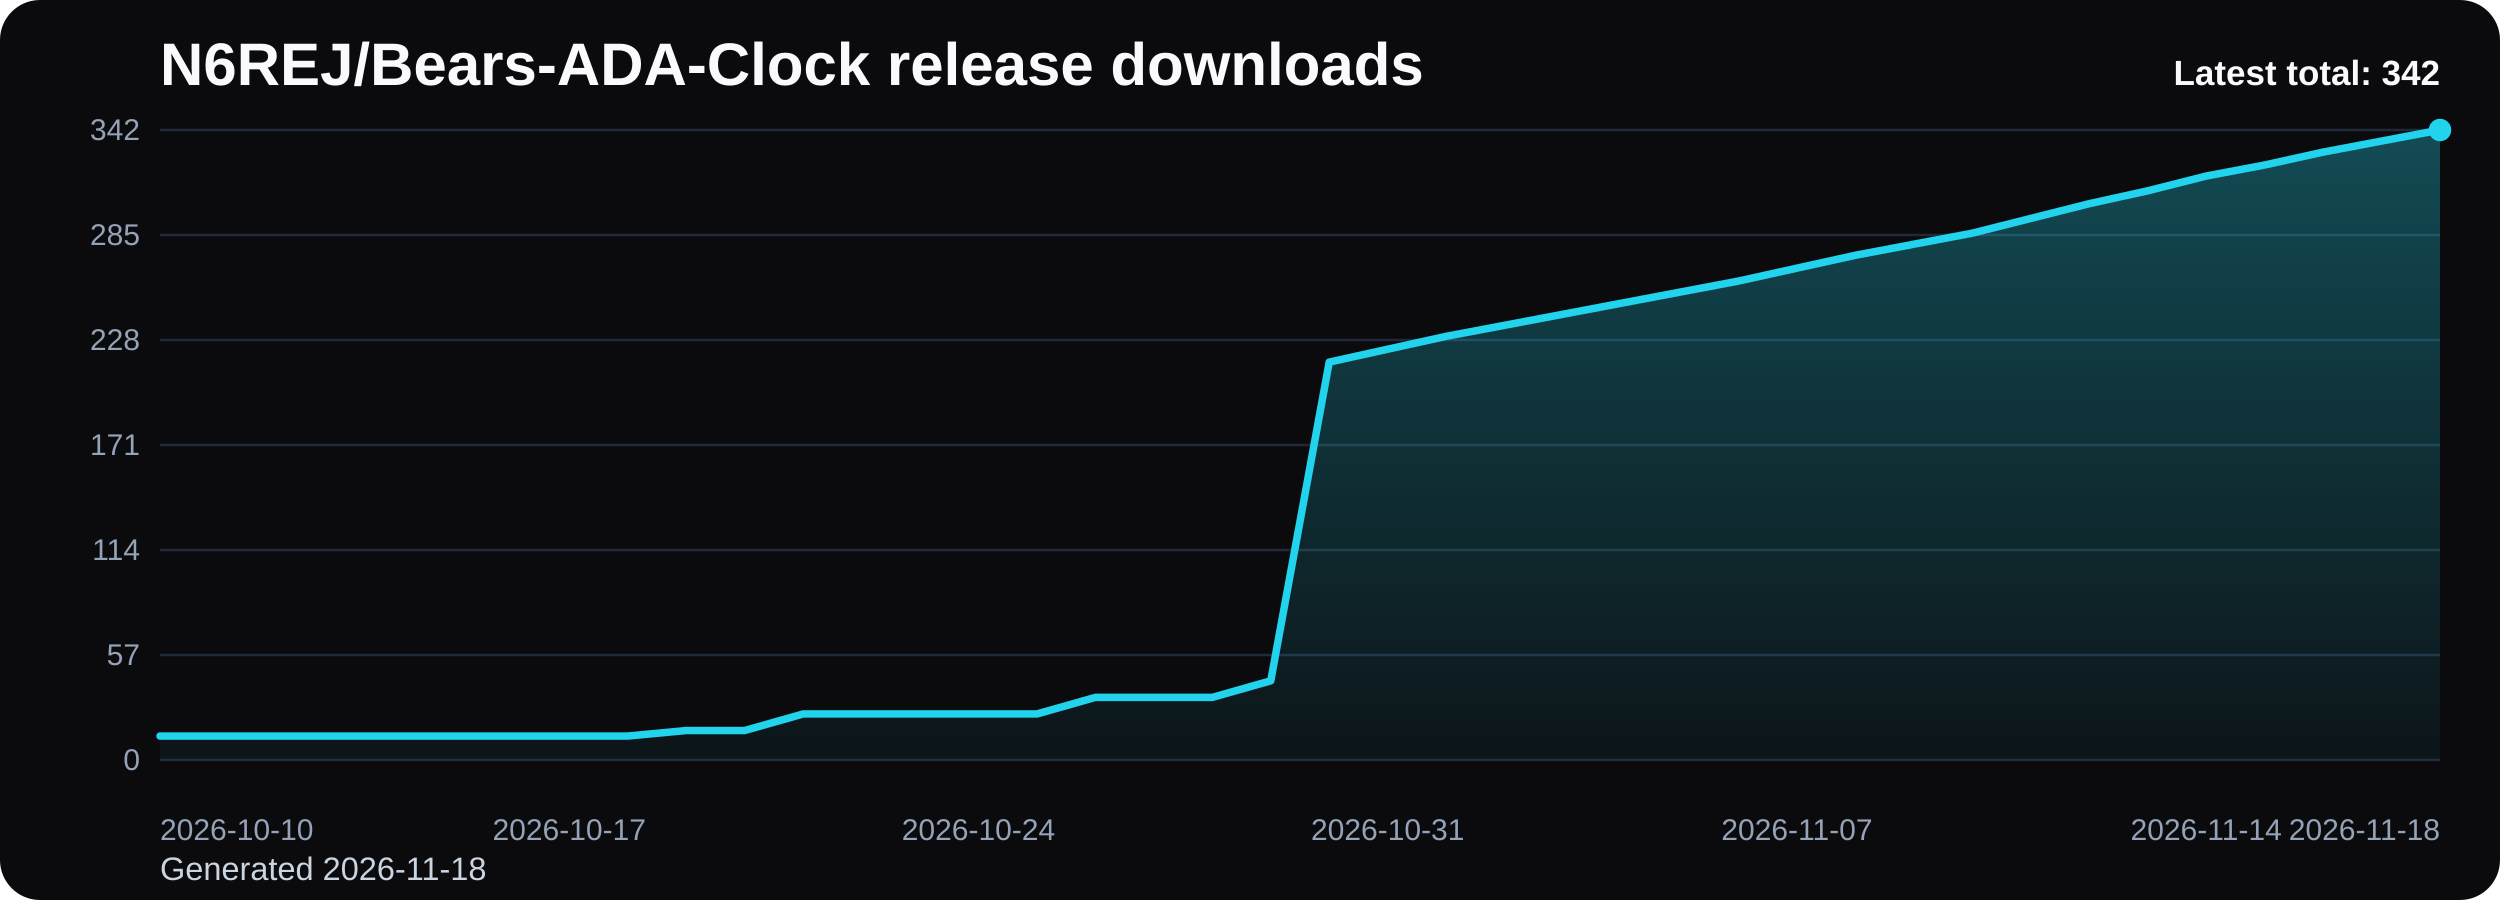
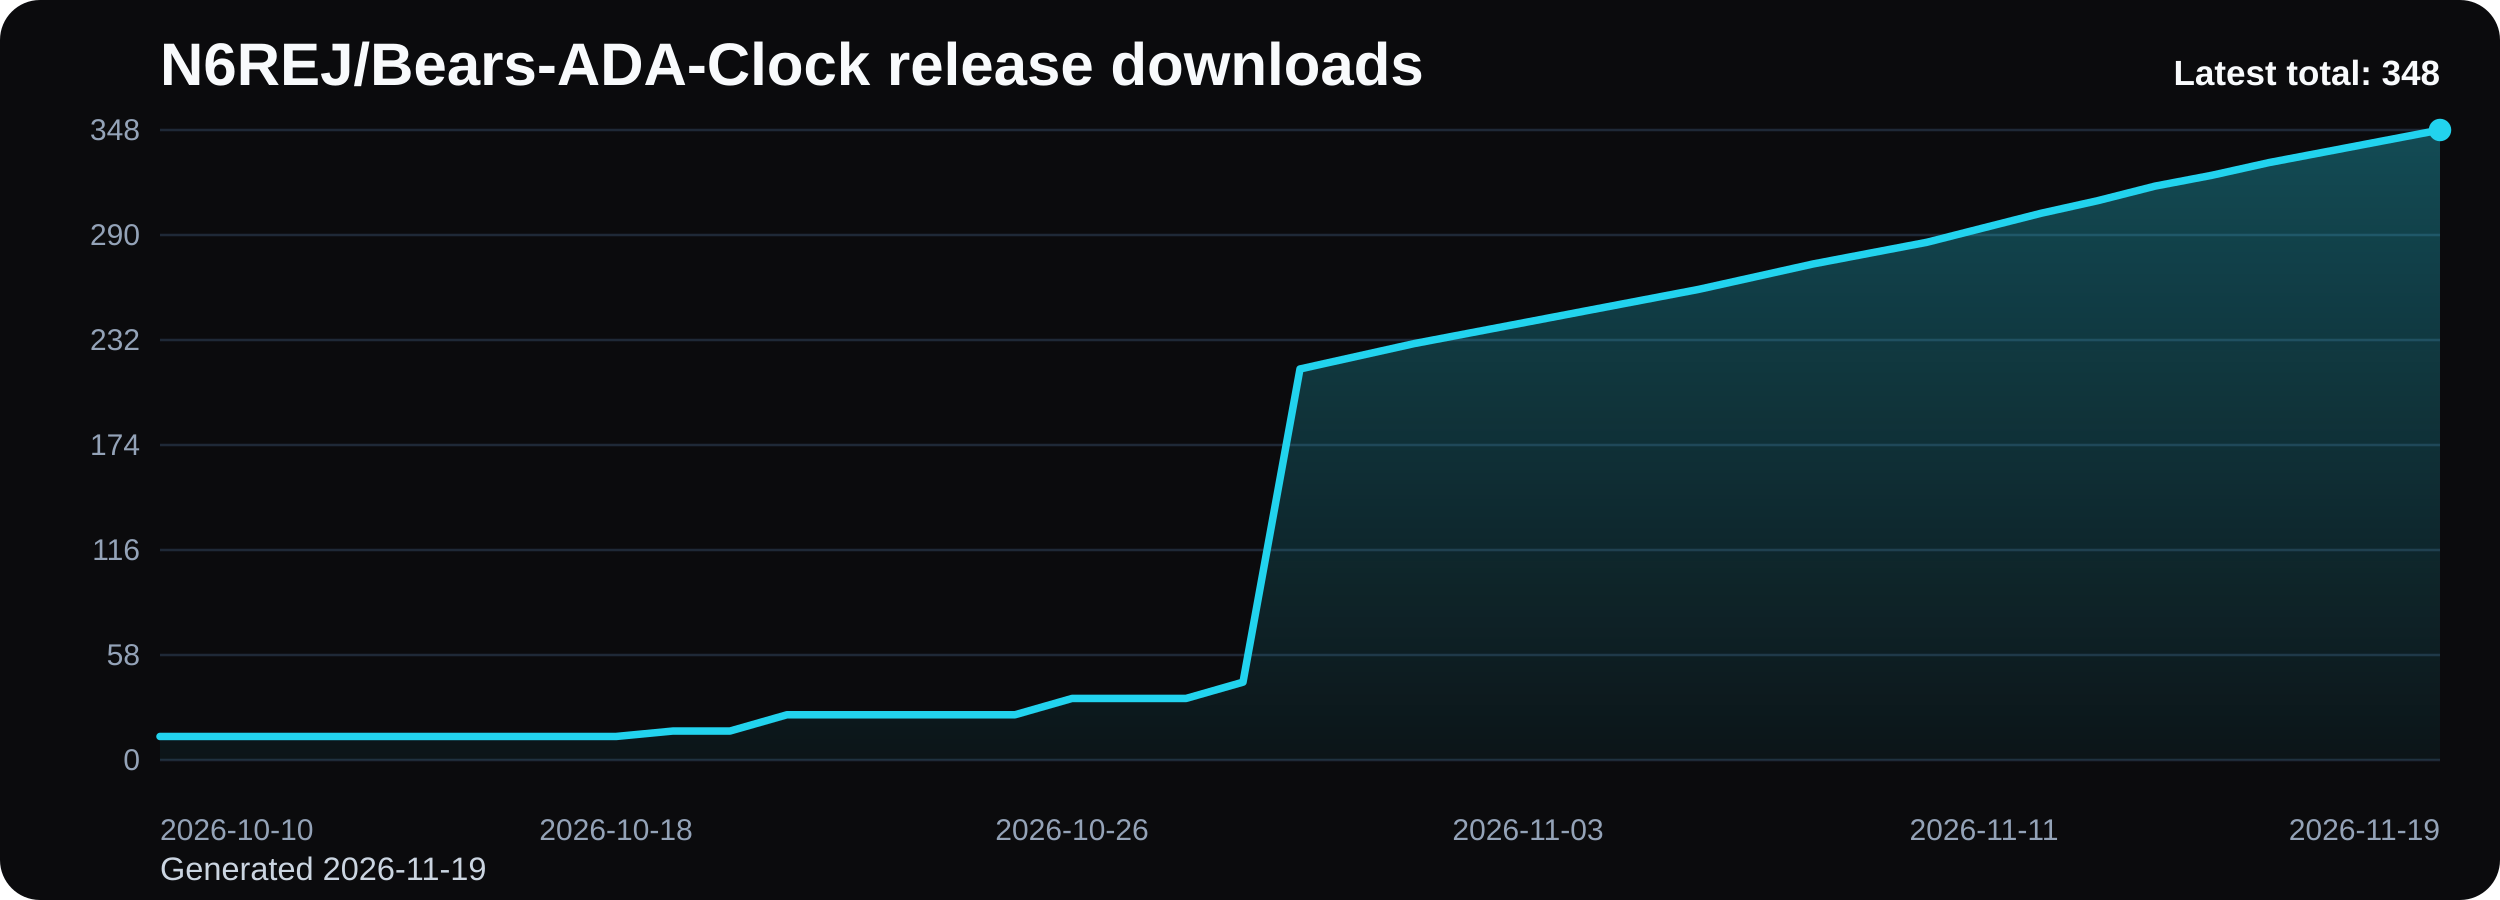
<svg xmlns="http://www.w3.org/2000/svg" viewBox="0 0 1000 360" role="img" aria-label="N6REJ/Bears-ADA-Clock release downloads chart">
  <defs>
    <linearGradient id="fill-total-trend-black" x1="0" y1="0" x2="0" y2="1">
      <stop offset="0%" stop-color="#22d3ee" stop-opacity="0.32" />
      <stop offset="100%" stop-color="#22d3ee" stop-opacity="0.05" />
    </linearGradient>
    <style>
      .bg { fill: #0b0b0d; }
      .title { font: 700 24px Arial, sans-serif; fill: #f8fafc; }
      .sub { font: 400 13px Arial, sans-serif; fill: #cbd5e1; }
      .grid { stroke: #1f2937; stroke-width: 1; }
      .axis { font: 400 12px Arial, sans-serif; fill: #94a3b8; }
      .line { fill: none; stroke: #22d3ee; stroke-width: 3; stroke-linecap: round; stroke-linejoin: round; }
      .dot { fill: #22d3ee; }
      .value { font: 600 11px Arial, sans-serif; fill: #cbd5e1; }
      .latest { font: 700 14px Arial, sans-serif; fill: #f8fafc; }
    </style>
  </defs>
  <rect class="bg" x="0" y="0" width="1000" height="360" rx="16" />
  <text class="title" x="64" y="34">N6REJ/Bears-ADA-Clock release downloads</text>
-   <text class="sub" x="64" y="352">Generated 2026-11-18</text>
+   <text class="sub" x="64" y="352">Generated 2026-11-19</text>
  <line x1="64" y1="52.00" x2="976" y2="52.00" class="grid" />
-   <text x="56" y="56.00" text-anchor="end" class="axis">342</text>
+   <text x="56" y="56.00" text-anchor="end" class="axis">348</text>
  <line x1="64" y1="94.00" x2="976" y2="94.00" class="grid" />
-   <text x="56" y="98.00" text-anchor="end" class="axis">285</text>
+   <text x="56" y="98.00" text-anchor="end" class="axis">290</text>
  <line x1="64" y1="136.00" x2="976" y2="136.00" class="grid" />
-   <text x="56" y="140.00" text-anchor="end" class="axis">228</text>
+   <text x="56" y="140.00" text-anchor="end" class="axis">232</text>
  <line x1="64" y1="178.00" x2="976" y2="178.00" class="grid" />
-   <text x="56" y="182.00" text-anchor="end" class="axis">171</text>
+   <text x="56" y="182.00" text-anchor="end" class="axis">174</text>
  <line x1="64" y1="220.00" x2="976" y2="220.00" class="grid" />
-   <text x="56" y="224.00" text-anchor="end" class="axis">114</text>
+   <text x="56" y="224.00" text-anchor="end" class="axis">116</text>
  <line x1="64" y1="262.00" x2="976" y2="262.00" class="grid" />
-   <text x="56" y="266.00" text-anchor="end" class="axis">57</text>
+   <text x="56" y="266.00" text-anchor="end" class="axis">58</text>
  <line x1="64" y1="304.00" x2="976" y2="304.00" class="grid" />
  <text x="56" y="308.00" text-anchor="end" class="axis">0</text>
-   <path d="M 64.00 304 L 64.00 294.42 L 87.38 294.42 L 110.77 294.42 L 134.15 294.42 L 157.54 294.42 L 180.92 294.42 L 204.31 294.42 L 227.69 294.42 L 251.08 294.42 L 274.46 292.21 L 297.85 292.21 L 321.23 285.58 L 344.62 285.58 L 368.00 285.58 L 391.38 285.58 L 414.77 285.58 L 438.15 278.95 L 461.54 278.95 L 484.92 278.95 L 508.31 272.32 L 531.69 144.84 L 555.08 139.68 L 578.46 134.53 L 601.85 130.11 L 625.23 125.68 L 648.62 121.26 L 672.00 116.84 L 695.38 112.42 L 718.77 107.26 L 742.15 102.11 L 765.54 97.68 L 788.92 93.26 L 812.31 87.37 L 835.69 81.47 L 859.08 76.32 L 882.46 70.42 L 905.85 66.00 L 929.23 60.84 L 952.62 56.42 L 976.00 52.00 L 976.00 304 Z" fill="url(#fill-total-trend-black)" />
-   <polyline class="line" points="64.00,294.42 87.38,294.42 110.77,294.42 134.15,294.42 157.54,294.42 180.92,294.42 204.31,294.42 227.69,294.42 251.08,294.42 274.46,292.21 297.85,292.21 321.23,285.58 344.62,285.58 368.00,285.58 391.38,285.58 414.77,285.58 438.15,278.95 461.54,278.95 484.92,278.95 508.31,272.32 531.69,144.84 555.08,139.68 578.46,134.53 601.85,130.11 625.23,125.68 648.62,121.26 672.00,116.84 695.38,112.42 718.77,107.26 742.15,102.11 765.54,97.68 788.92,93.26 812.31,87.37 835.69,81.47 859.08,76.32 882.46,70.42 905.85,66.00 929.23,60.84 952.62,56.42 976.00,52.00" />
+   <path d="M 64.00 304 L 64.00 294.59 L 86.80 294.59 L 109.60 294.59 L 132.40 294.59 L 155.20 294.59 L 178.00 294.59 L 200.80 294.59 L 223.60 294.59 L 246.40 294.59 L 269.20 292.41 L 292.00 292.41 L 314.80 285.90 L 337.60 285.90 L 360.40 285.90 L 383.20 285.90 L 406.00 285.90 L 428.80 279.38 L 451.60 279.38 L 474.40 279.38 L 497.20 272.86 L 520.00 147.59 L 542.80 142.52 L 565.60 137.45 L 588.40 133.10 L 611.20 128.76 L 634.00 124.41 L 656.80 120.07 L 679.60 115.72 L 702.40 110.66 L 725.20 105.59 L 748.00 101.24 L 770.80 96.90 L 793.60 91.10 L 816.40 85.31 L 839.20 80.24 L 862.00 74.45 L 884.80 70.10 L 907.60 65.03 L 930.40 60.69 L 953.20 56.34 L 976.00 52.00 L 976.00 304 Z" fill="url(#fill-total-trend-black)" />
+   <polyline class="line" points="64.00,294.59 86.80,294.59 109.60,294.59 132.40,294.59 155.20,294.59 178.00,294.59 200.80,294.59 223.60,294.59 246.40,294.59 269.20,292.41 292.00,292.41 314.80,285.90 337.60,285.90 360.40,285.90 383.20,285.90 406.00,285.90 428.80,279.38 451.60,279.38 474.40,279.38 497.20,272.86 520.00,147.59 542.80,142.52 565.60,137.45 588.40,133.10 611.20,128.76 634.00,124.41 656.80,120.07 679.60,115.72 702.40,110.66 725.20,105.59 748.00,101.24 770.80,96.90 793.60,91.10 816.40,85.31 839.20,80.24 862.00,74.45 884.80,70.10 907.60,65.03 930.40,60.69 953.20,56.34 976.00,52.00" />
  <circle class="dot" cx="976.00" cy="52.00" r="4.5" />
  <text class="axis" x="64.00" y="336" text-anchor="start">2026-10-10</text>
-   <text class="axis" x="227.69" y="336" text-anchor="middle">2026-10-17</text>
-   <text class="axis" x="391.38" y="336" text-anchor="middle">2026-10-24</text>
-   <text class="axis" x="555.08" y="336" text-anchor="middle">2026-10-31</text>
-   <text class="axis" x="718.77" y="336" text-anchor="middle">2026-11-07</text>
-   <text class="axis" x="882.46" y="336" text-anchor="middle">2026-11-14</text>
-   <text class="axis" x="976.00" y="336" text-anchor="end">2026-11-18</text>
-   <text class="latest" x="976" y="34" text-anchor="end">Latest total: 342</text>
+   <text class="axis" x="246.40" y="336" text-anchor="middle">2026-10-18</text>
+   <text class="axis" x="428.80" y="336" text-anchor="middle">2026-10-26</text>
+   <text class="axis" x="611.20" y="336" text-anchor="middle">2026-11-03</text>
+   <text class="axis" x="793.60" y="336" text-anchor="middle">2026-11-11</text>
+   <text class="axis" x="976.00" y="336" text-anchor="end">2026-11-19</text>
+   <text class="latest" x="976" y="34" text-anchor="end">Latest total: 348</text>
</svg>
